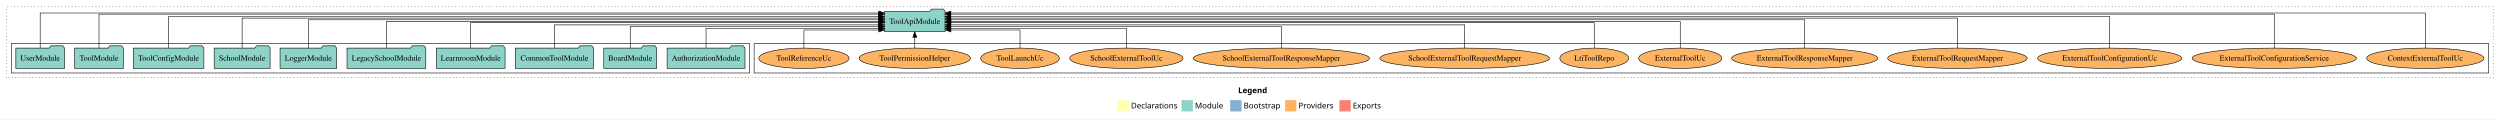
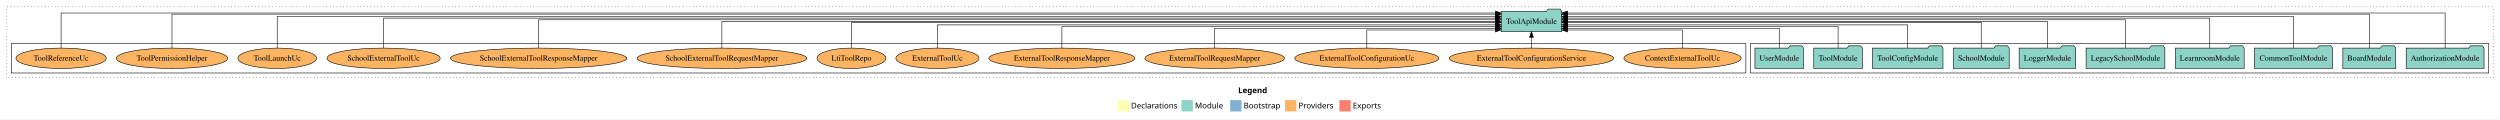
<svg xmlns="http://www.w3.org/2000/svg" width="4419pt" height="211pt" viewBox="0.00 0.00 4419.00 211.00">
  <g id="graph0" class="graph" transform="scale(1 1) rotate(0) translate(4 207)">
    <polygon fill="white" stroke="transparent" points="-4,4 -4,-207 4415,-207 4415,4 -4,4" />
    <text text-anchor="start" x="2184.51" y="-42.4" font-family="Times-12" font-weight="bold" font-size="14.00">Legend</text>
    <polygon fill="#ffffb3" stroke="transparent" points="1971.5,-10 1971.5,-30 1991.5,-30 1991.5,-10 1971.5,-10" />
    <text text-anchor="start" x="1995.13" y="-15.4" font-family="Times-12" font-size="14.00">  Declarations</text>
    <polygon fill="#8dd3c7" stroke="transparent" points="2084.5,-10 2084.5,-30 2104.5,-30 2104.5,-10 2084.5,-10" />
    <text text-anchor="start" x="2108.23" y="-15.4" font-family="Times-12" font-size="14.00">  Module</text>
    <polygon fill="#80b1d3" stroke="transparent" points="2170.5,-10 2170.5,-30 2190.5,-30 2190.5,-10 2170.5,-10" />
    <text text-anchor="start" x="2194.28" y="-15.4" font-family="Times-12" font-size="14.00">  Bootstrap</text>
    <polygon fill="#fdb462" stroke="transparent" points="2267.5,-10 2267.5,-30 2287.5,-30 2287.5,-10 2267.5,-10" />
    <text text-anchor="start" x="2291.17" y="-15.4" font-family="Times-12" font-size="14.00">  Providers</text>
    <polygon fill="#fb8072" stroke="transparent" points="2363.5,-10 2363.5,-30 2383.5,-30 2383.5,-10 2363.5,-10" />
    <text text-anchor="start" x="2387.23" y="-15.4" font-family="Times-12" font-size="14.00">  Exports</text>
    <g id="clust1" class="cluster">
      <polygon fill="none" stroke="black" stroke-dasharray="1,5" points="8,-70 8,-195 4403,-195 4403,-70 8,-70" />
    </g>
+     <g id="clust3" class="cluster">
+       <polygon fill="none" stroke="black" points="3090,-78 3090,-130 4395,-130 4395,-78 3090,-78" />
+     </g>
    <g id="clust6" class="cluster">
-       <polygon fill="none" stroke="black" points="1329,-78 1329,-130 4395,-130 4395,-78 1329,-78" />
-     </g>
-     <g id="clust3" class="cluster">
-       <polygon fill="none" stroke="black" points="16,-78 16,-130 1321,-130 1321,-78 16,-78" />
+       <polygon fill="none" stroke="black" points="16,-78 16,-130 3082,-130 3082,-78 16,-78" />
    </g>
    <g id="node1" class="node">
-       <polygon fill="#8dd3c7" stroke="black" points="1312.81,-122 1309.81,-126 1288.81,-126 1285.81,-122 1175.19,-122 1175.19,-86 1312.81,-86 1312.81,-122" />
-       <text text-anchor="middle" x="1244" y="-99.8" font-family="Times,serif" font-size="14.00">AuthorizationModule</text>
+       <polygon fill="#8dd3c7" stroke="black" points="4386.81,-122 4383.81,-126 4362.81,-126 4359.81,-122 4249.19,-122 4249.19,-86 4386.81,-86 4386.81,-122" />
+       <text text-anchor="middle" x="4318" y="-99.8" font-family="Times,serif" font-size="14.00">AuthorizationModule</text>
    </g>
    <g id="node11" class="node">
-       <polygon fill="#8dd3c7" stroke="black" points="1666.49,-187 1663.49,-191 1642.49,-191 1639.49,-187 1559.51,-187 1559.51,-151 1666.49,-151 1666.49,-187" />
-       <text text-anchor="middle" x="1613" y="-164.8" font-family="Times,serif" font-size="14.00">ToolApiModule</text>
+       <polygon fill="#8dd3c7" stroke="black" points="2756.49,-187 2753.49,-191 2732.49,-191 2729.49,-187 2649.51,-187 2649.51,-151 2756.49,-151 2756.49,-187" />
+       <text text-anchor="middle" x="2703" y="-164.8" font-family="Times,serif" font-size="14.00">ToolApiModule</text>
    </g>
    <g id="edge1" class="edge">
-       <path fill="none" stroke="black" d="M1244,-122.24C1244,-137.57 1244,-157 1244,-157 1244,-157 1549.34,-157 1549.34,-157" />
-       <polygon fill="black" stroke="black" points="1549.34,-160.5 1559.34,-157 1549.34,-153.5 1549.34,-160.5" />
+       <path fill="none" stroke="black" d="M4318,-122.15C4318,-145.76 4318,-184 4318,-184 4318,-184 2766.73,-184 2766.73,-184" />
+       <polygon fill="black" stroke="black" points="2766.73,-180.5 2756.73,-184 2766.73,-187.5 2766.73,-180.5" />
    </g>
    <g id="node2" class="node">
-       <polygon fill="#8dd3c7" stroke="black" points="1156.76,-122 1153.76,-126 1132.76,-126 1129.76,-122 1063.24,-122 1063.24,-86 1156.76,-86 1156.76,-122" />
-       <text text-anchor="middle" x="1110" y="-99.8" font-family="Times,serif" font-size="14.00">BoardModule</text>
+       <polygon fill="#8dd3c7" stroke="black" points="4230.76,-122 4227.76,-126 4206.76,-126 4203.76,-122 4137.24,-122 4137.24,-86 4230.76,-86 4230.76,-122" />
+       <text text-anchor="middle" x="4184" y="-99.8" font-family="Times,serif" font-size="14.00">BoardModule</text>
    </g>
    <g id="edge2" class="edge">
-       <path fill="none" stroke="black" d="M1110,-122.03C1110,-138.4 1110,-160 1110,-160 1110,-160 1549.17,-160 1549.17,-160" />
-       <polygon fill="black" stroke="black" points="1549.17,-163.5 1559.17,-160 1549.17,-156.5 1549.17,-163.5" />
+       <path fill="none" stroke="black" d="M4184,-122.09C4184,-145.13 4184,-182 4184,-182 4184,-182 2766.58,-182 2766.58,-182" />
+       <polygon fill="black" stroke="black" points="2766.58,-178.5 2756.58,-182 2766.58,-185.5 2766.58,-178.5" />
    </g>
    <g id="node3" class="node">
-       <polygon fill="#8dd3c7" stroke="black" points="1045.11,-122 1042.11,-126 1021.11,-126 1018.11,-122 906.89,-122 906.89,-86 1045.11,-86 1045.11,-122" />
-       <text text-anchor="middle" x="976" y="-99.8" font-family="Times,serif" font-size="14.00">CommonToolModule</text>
+       <polygon fill="#8dd3c7" stroke="black" points="4119.11,-122 4116.11,-126 4095.11,-126 4092.11,-122 3980.89,-122 3980.89,-86 4119.11,-86 4119.11,-122" />
+       <text text-anchor="middle" x="4050" y="-99.8" font-family="Times,serif" font-size="14.00">CommonToolModule</text>
    </g>
    <g id="edge3" class="edge">
-       <path fill="none" stroke="black" d="M976,-122.02C976,-139.37 976,-163 976,-163 976,-163 1549.24,-163 1549.24,-163" />
-       <polygon fill="black" stroke="black" points="1549.24,-166.5 1559.24,-163 1549.24,-159.5 1549.24,-166.5" />
+       <path fill="none" stroke="black" d="M4050,-122.29C4050,-144.21 4050,-178 4050,-178 4050,-178 2766.64,-178 2766.64,-178" />
+       <polygon fill="black" stroke="black" points="2766.64,-174.5 2756.64,-178 2766.64,-181.5 2766.64,-174.5" />
    </g>
    <g id="node4" class="node">
-       <polygon fill="#8dd3c7" stroke="black" points="888.74,-122 885.74,-126 864.74,-126 861.74,-122 767.26,-122 767.26,-86 888.74,-86 888.74,-122" />
-       <text text-anchor="middle" x="828" y="-99.8" font-family="Times,serif" font-size="14.00">LearnroomModule</text>
+       <polygon fill="#8dd3c7" stroke="black" points="3962.74,-122 3959.74,-126 3938.74,-126 3935.74,-122 3841.26,-122 3841.26,-86 3962.74,-86 3962.74,-122" />
+       <text text-anchor="middle" x="3902" y="-99.8" font-family="Times,serif" font-size="14.00">LearnroomModule</text>
    </g>
    <g id="edge4" class="edge">
-       <path fill="none" stroke="black" d="M828,-122.22C828,-140.83 828,-167 828,-167 828,-167 1549.35,-167 1549.35,-167" />
-       <polygon fill="black" stroke="black" points="1549.35,-170.5 1559.35,-167 1549.35,-163.5 1549.35,-170.5" />
+       <path fill="none" stroke="black" d="M3902,-122.28C3902,-143.32 3902,-175 3902,-175 3902,-175 2766.85,-175 2766.85,-175" />
+       <polygon fill="black" stroke="black" points="2766.85,-171.5 2756.85,-175 2766.85,-178.5 2766.85,-171.5" />
    </g>
    <g id="node5" class="node">
-       <polygon fill="#8dd3c7" stroke="black" points="748.63,-122 745.63,-126 724.63,-126 721.63,-122 609.37,-122 609.37,-86 748.63,-86 748.63,-122" />
-       <text text-anchor="middle" x="679" y="-99.8" font-family="Times,serif" font-size="14.00">LegacySchoolModule</text>
+       <polygon fill="#8dd3c7" stroke="black" points="3822.63,-122 3819.63,-126 3798.63,-126 3795.63,-122 3683.37,-122 3683.37,-86 3822.63,-86 3822.63,-122" />
+       <text text-anchor="middle" x="3753" y="-99.8" font-family="Times,serif" font-size="14.00">LegacySchoolModule</text>
    </g>
    <g id="edge5" class="edge">
-       <path fill="none" stroke="black" d="M679,-122.11C679,-141.34 679,-169 679,-169 679,-169 1549.43,-169 1549.43,-169" />
-       <polygon fill="black" stroke="black" points="1549.43,-172.5 1559.43,-169 1549.43,-165.5 1549.43,-172.5" />
+       <path fill="none" stroke="black" d="M3753,-122.22C3753,-142.37 3753,-172 3753,-172 3753,-172 2766.51,-172 2766.51,-172" />
+       <polygon fill="black" stroke="black" points="2766.51,-168.5 2756.51,-172 2766.51,-175.5 2766.51,-168.5" />
    </g>
    <g id="node6" class="node">
-       <polygon fill="#8dd3c7" stroke="black" points="590.98,-122 587.98,-126 566.98,-126 563.98,-122 491.02,-122 491.02,-86 590.98,-86 590.98,-122" />
-       <text text-anchor="middle" x="541" y="-99.8" font-family="Times,serif" font-size="14.00">LoggerModule</text>
+       <polygon fill="#8dd3c7" stroke="black" points="3664.98,-122 3661.98,-126 3640.98,-126 3637.98,-122 3565.02,-122 3565.02,-86 3664.98,-86 3664.98,-122" />
+       <text text-anchor="middle" x="3615" y="-99.8" font-family="Times,serif" font-size="14.00">LoggerModule</text>
    </g>
    <g id="edge6" class="edge">
-       <path fill="none" stroke="black" d="M541,-122.22C541,-142.37 541,-172 541,-172 541,-172 1549.47,-172 1549.47,-172" />
-       <polygon fill="black" stroke="black" points="1549.47,-175.5 1559.47,-172 1549.47,-168.5 1549.47,-175.5" />
+       <path fill="none" stroke="black" d="M3615,-122.11C3615,-141.34 3615,-169 3615,-169 3615,-169 2766.64,-169 2766.64,-169" />
+       <polygon fill="black" stroke="black" points="2766.64,-165.5 2756.64,-169 2766.64,-172.5 2766.64,-165.5" />
    </g>
    <g id="node7" class="node">
-       <polygon fill="#8dd3c7" stroke="black" points="473.44,-122 470.44,-126 449.44,-126 446.44,-122 374.56,-122 374.56,-86 473.44,-86 473.44,-122" />
-       <text text-anchor="middle" x="424" y="-99.8" font-family="Times,serif" font-size="14.00">SchoolModule</text>
+       <polygon fill="#8dd3c7" stroke="black" points="3547.44,-122 3544.44,-126 3523.44,-126 3520.44,-122 3448.56,-122 3448.56,-86 3547.44,-86 3547.44,-122" />
+       <text text-anchor="middle" x="3498" y="-99.8" font-family="Times,serif" font-size="14.00">SchoolModule</text>
    </g>
    <g id="edge7" class="edge">
-       <path fill="none" stroke="black" d="M424,-122.28C424,-143.32 424,-175 424,-175 424,-175 1549.21,-175 1549.21,-175" />
-       <polygon fill="black" stroke="black" points="1549.21,-178.5 1559.21,-175 1549.21,-171.5 1549.21,-178.5" />
+       <path fill="none" stroke="black" d="M3498,-122.22C3498,-140.83 3498,-167 3498,-167 3498,-167 2766.71,-167 2766.71,-167" />
+       <polygon fill="black" stroke="black" points="2766.71,-163.5 2756.71,-167 2766.71,-170.5 2766.71,-163.5" />
    </g>
    <g id="node8" class="node">
-       <polygon fill="#8dd3c7" stroke="black" points="356.38,-122 353.38,-126 332.38,-126 329.38,-122 231.62,-122 231.62,-86 356.38,-86 356.38,-122" />
-       <text text-anchor="middle" x="294" y="-99.8" font-family="Times,serif" font-size="14.00">ToolConfigModule</text>
+       <polygon fill="#8dd3c7" stroke="black" points="3430.38,-122 3427.38,-126 3406.38,-126 3403.38,-122 3305.62,-122 3305.62,-86 3430.38,-86 3430.38,-122" />
+       <text text-anchor="middle" x="3368" y="-99.8" font-family="Times,serif" font-size="14.00">ToolConfigModule</text>
    </g>
    <g id="edge8" class="edge">
-       <path fill="none" stroke="black" d="M294,-122.29C294,-144.21 294,-178 294,-178 294,-178 1549.25,-178 1549.25,-178" />
-       <polygon fill="black" stroke="black" points="1549.25,-181.5 1559.25,-178 1549.25,-174.5 1549.25,-181.5" />
+       <path fill="none" stroke="black" d="M3368,-122.02C3368,-139.37 3368,-163 3368,-163 3368,-163 2766.58,-163 2766.58,-163" />
+       <polygon fill="black" stroke="black" points="2766.58,-159.5 2756.58,-163 2766.58,-166.5 2766.58,-159.5" />
    </g>
    <g id="node9" class="node">
-       <polygon fill="#8dd3c7" stroke="black" points="213.99,-122 210.99,-126 189.99,-126 186.99,-122 128.01,-122 128.01,-86 213.99,-86 213.99,-122" />
-       <text text-anchor="middle" x="171" y="-99.8" font-family="Times,serif" font-size="14.00">ToolModule</text>
+       <polygon fill="#8dd3c7" stroke="black" points="3287.99,-122 3284.99,-126 3263.99,-126 3260.99,-122 3202.01,-122 3202.01,-86 3287.99,-86 3287.99,-122" />
+       <text text-anchor="middle" x="3245" y="-99.8" font-family="Times,serif" font-size="14.00">ToolModule</text>
    </g>
    <g id="edge9" class="edge">
-       <path fill="none" stroke="black" d="M171,-122.09C171,-145.13 171,-182 171,-182 171,-182 1549.1,-182 1549.1,-182" />
-       <polygon fill="black" stroke="black" points="1549.1,-185.5 1559.1,-182 1549.1,-178.5 1549.1,-185.5" />
+       <path fill="none" stroke="black" d="M3245,-122.03C3245,-138.4 3245,-160 3245,-160 3245,-160 2766.95,-160 2766.95,-160" />
+       <polygon fill="black" stroke="black" points="2766.95,-156.5 2756.95,-160 2766.95,-163.5 2766.95,-156.5" />
    </g>
    <g id="node10" class="node">
-       <polygon fill="#8dd3c7" stroke="black" points="109.98,-122 106.98,-126 85.98,-126 82.98,-122 24.02,-122 24.02,-86 109.98,-86 109.98,-122" />
-       <text text-anchor="middle" x="67" y="-99.8" font-family="Times,serif" font-size="14.00">UserModule</text>
+       <polygon fill="#8dd3c7" stroke="black" points="3183.98,-122 3180.98,-126 3159.98,-126 3156.98,-122 3098.02,-122 3098.02,-86 3183.98,-86 3183.98,-122" />
+       <text text-anchor="middle" x="3141" y="-99.8" font-family="Times,serif" font-size="14.00">UserModule</text>
    </g>
    <g id="edge10" class="edge">
-       <path fill="none" stroke="black" d="M67,-122.15C67,-145.76 67,-184 67,-184 67,-184 1549.33,-184 1549.33,-184" />
-       <polygon fill="black" stroke="black" points="1549.33,-187.5 1559.33,-184 1549.33,-180.5 1549.33,-187.5" />
+       <path fill="none" stroke="black" d="M3141,-122.24C3141,-137.57 3141,-157 3141,-157 3141,-157 2766.71,-157 2766.71,-157" />
+       <polygon fill="black" stroke="black" points="2766.71,-153.5 2756.71,-157 2766.71,-160.5 2766.71,-153.5" />
    </g>
    <g id="node12" class="node">
-       <ellipse fill="#fdb462" stroke="black" cx="4283" cy="-104" rx="103.65" ry="18" />
-       <text text-anchor="middle" x="4283" y="-99.8" font-family="Times,serif" font-size="14.00">ContextExternalToolUc</text>
+       <ellipse fill="#fdb462" stroke="black" cx="2970" cy="-104" rx="103.65" ry="18" />
+       <text text-anchor="middle" x="2970" y="-99.8" font-family="Times,serif" font-size="14.00">ContextExternalToolUc</text>
    </g>
    <g id="edge11" class="edge">
-       <path fill="none" stroke="black" d="M4283,-122.15C4283,-145.76 4283,-184 4283,-184 4283,-184 1676.64,-184 1676.64,-184" />
-       <polygon fill="black" stroke="black" points="1676.64,-180.5 1666.64,-184 1676.64,-187.5 1676.64,-180.5" />
+       <path fill="none" stroke="black" d="M2970,-122.05C2970,-136.37 2970,-154 2970,-154 2970,-154 2766.71,-154 2766.71,-154" />
+       <polygon fill="black" stroke="black" points="2766.71,-150.5 2756.71,-154 2766.71,-157.5 2766.71,-150.5" />
    </g>
    <g id="node13" class="node">
-       <ellipse fill="#fdb462" stroke="black" cx="4016" cy="-104" rx="145.24" ry="18" />
-       <text text-anchor="middle" x="4016" y="-99.8" font-family="Times,serif" font-size="14.00">ExternalToolConfigurationService</text>
+       <ellipse fill="#fdb462" stroke="black" cx="2703" cy="-104" rx="145.24" ry="18" />
+       <text text-anchor="middle" x="2703" y="-99.8" font-family="Times,serif" font-size="14.00">ExternalToolConfigurationService</text>
    </g>
    <g id="edge12" class="edge">
-       <path fill="none" stroke="black" d="M4016,-122.09C4016,-145.13 4016,-182 4016,-182 4016,-182 1676.56,-182 1676.56,-182" />
-       <polygon fill="black" stroke="black" points="1676.56,-178.5 1666.56,-182 1676.56,-185.5 1676.56,-178.5" />
+       <path fill="none" stroke="black" d="M2703,-122.11C2703,-122.11 2703,-140.99 2703,-140.99" />
+       <polygon fill="black" stroke="black" points="2699.5,-140.99 2703,-150.99 2706.5,-140.99 2699.5,-140.99" />
    </g>
    <g id="node14" class="node">
-       <ellipse fill="#fdb462" stroke="black" cx="3725" cy="-104" rx="127.35" ry="18" />
-       <text text-anchor="middle" x="3725" y="-99.8" font-family="Times,serif" font-size="14.00">ExternalToolConfigurationUc</text>
+       <ellipse fill="#fdb462" stroke="black" cx="2412" cy="-104" rx="127.35" ry="18" />
+       <text text-anchor="middle" x="2412" y="-99.8" font-family="Times,serif" font-size="14.00">ExternalToolConfigurationUc</text>
    </g>
    <g id="edge13" class="edge">
-       <path fill="none" stroke="black" d="M3725,-122.29C3725,-144.21 3725,-178 3725,-178 3725,-178 1676.53,-178 1676.53,-178" />
-       <polygon fill="black" stroke="black" points="1676.53,-174.5 1666.53,-178 1676.53,-181.5 1676.53,-174.5" />
+       <path fill="none" stroke="black" d="M2412,-122.05C2412,-136.37 2412,-154 2412,-154 2412,-154 2639.29,-154 2639.29,-154" />
+       <polygon fill="black" stroke="black" points="2639.29,-157.5 2649.29,-154 2639.29,-150.5 2639.29,-157.5" />
    </g>
    <g id="node15" class="node">
-       <ellipse fill="#fdb462" stroke="black" cx="3456" cy="-104" rx="123.26" ry="18" />
-       <text text-anchor="middle" x="3456" y="-99.8" font-family="Times,serif" font-size="14.00">ExternalToolRequestMapper</text>
+       <ellipse fill="#fdb462" stroke="black" cx="2143" cy="-104" rx="123.26" ry="18" />
+       <text text-anchor="middle" x="2143" y="-99.8" font-family="Times,serif" font-size="14.00">ExternalToolRequestMapper</text>
    </g>
    <g id="edge14" class="edge">
-       <path fill="none" stroke="black" d="M3456,-122.28C3456,-143.32 3456,-175 3456,-175 3456,-175 1676.66,-175 1676.66,-175" />
-       <polygon fill="black" stroke="black" points="1676.66,-171.5 1666.66,-175 1676.66,-178.5 1676.66,-171.5" />
+       <path fill="none" stroke="black" d="M2143,-122.24C2143,-137.57 2143,-157 2143,-157 2143,-157 2639.3,-157 2639.3,-157" />
+       <polygon fill="black" stroke="black" points="2639.3,-160.5 2649.3,-157 2639.3,-153.5 2639.3,-160.5" />
    </g>
    <g id="node16" class="node">
-       <ellipse fill="#fdb462" stroke="black" cx="3186" cy="-104" rx="129.06" ry="18" />
-       <text text-anchor="middle" x="3186" y="-99.8" font-family="Times,serif" font-size="14.00">ExternalToolResponseMapper</text>
+       <ellipse fill="#fdb462" stroke="black" cx="1873" cy="-104" rx="129.06" ry="18" />
+       <text text-anchor="middle" x="1873" y="-99.8" font-family="Times,serif" font-size="14.00">ExternalToolResponseMapper</text>
    </g>
    <g id="edge15" class="edge">
-       <path fill="none" stroke="black" d="M3186,-122.22C3186,-142.37 3186,-172 3186,-172 3186,-172 1676.69,-172 1676.69,-172" />
-       <polygon fill="black" stroke="black" points="1676.69,-168.5 1666.69,-172 1676.69,-175.5 1676.69,-168.5" />
+       <path fill="none" stroke="black" d="M1873,-122.03C1873,-138.4 1873,-160 1873,-160 1873,-160 2639.5,-160 2639.5,-160" />
+       <polygon fill="black" stroke="black" points="2639.5,-163.5 2649.5,-160 2639.5,-156.5 2639.5,-163.5" />
    </g>
    <g id="node17" class="node">
-       <ellipse fill="#fdb462" stroke="black" cx="2966" cy="-104" rx="73.49" ry="18" />
-       <text text-anchor="middle" x="2966" y="-99.8" font-family="Times,serif" font-size="14.00">ExternalToolUc</text>
+       <ellipse fill="#fdb462" stroke="black" cx="1653" cy="-104" rx="73.49" ry="18" />
+       <text text-anchor="middle" x="1653" y="-99.8" font-family="Times,serif" font-size="14.00">ExternalToolUc</text>
    </g>
    <g id="edge16" class="edge">
-       <path fill="none" stroke="black" d="M2966,-122.11C2966,-141.34 2966,-169 2966,-169 2966,-169 1676.87,-169 1676.87,-169" />
-       <polygon fill="black" stroke="black" points="1676.87,-165.5 1666.87,-169 1676.87,-172.5 1676.87,-165.5" />
+       <path fill="none" stroke="black" d="M1653,-122.02C1653,-139.37 1653,-163 1653,-163 1653,-163 2639.49,-163 2639.49,-163" />
+       <polygon fill="black" stroke="black" points="2639.49,-166.5 2649.49,-163 2639.49,-159.5 2639.49,-166.5" />
    </g>
    <g id="node18" class="node">
-       <ellipse fill="#fdb462" stroke="black" cx="2814" cy="-104" rx="60.85" ry="18" />
-       <text text-anchor="middle" x="2814" y="-99.8" font-family="Times,serif" font-size="14.00">LtiToolRepo</text>
+       <ellipse fill="#fdb462" stroke="black" cx="1501" cy="-104" rx="60.85" ry="18" />
+       <text text-anchor="middle" x="1501" y="-99.8" font-family="Times,serif" font-size="14.00">LtiToolRepo</text>
    </g>
    <g id="edge17" class="edge">
-       <path fill="none" stroke="black" d="M2814,-122.22C2814,-140.83 2814,-167 2814,-167 2814,-167 1676.55,-167 1676.55,-167" />
-       <polygon fill="black" stroke="black" points="1676.55,-163.5 1666.55,-167 1676.55,-170.5 1676.55,-163.5" />
+       <path fill="none" stroke="black" d="M1501,-122.22C1501,-140.83 1501,-167 1501,-167 1501,-167 2639.41,-167 2639.41,-167" />
+       <polygon fill="black" stroke="black" points="2639.41,-170.5 2649.41,-167 2639.41,-163.5 2639.41,-170.5" />
    </g>
    <g id="node19" class="node">
-       <ellipse fill="#fdb462" stroke="black" cx="2585" cy="-104" rx="149.9" ry="18" />
-       <text text-anchor="middle" x="2585" y="-99.8" font-family="Times,serif" font-size="14.00">SchoolExternalToolRequestMapper</text>
+       <ellipse fill="#fdb462" stroke="black" cx="1272" cy="-104" rx="149.9" ry="18" />
+       <text text-anchor="middle" x="1272" y="-99.8" font-family="Times,serif" font-size="14.00">SchoolExternalToolRequestMapper</text>
    </g>
    <g id="edge18" class="edge">
-       <path fill="none" stroke="black" d="M2585,-122.02C2585,-139.37 2585,-163 2585,-163 2585,-163 1676.64,-163 1676.64,-163" />
-       <polygon fill="black" stroke="black" points="1676.64,-159.5 1666.64,-163 1676.64,-166.5 1676.64,-159.5" />
+       <path fill="none" stroke="black" d="M1272,-122.11C1272,-141.34 1272,-169 1272,-169 1272,-169 2639.08,-169 2639.08,-169" />
+       <polygon fill="black" stroke="black" points="2639.08,-172.5 2649.08,-169 2639.08,-165.5 2639.08,-172.5" />
    </g>
    <g id="node20" class="node">
-       <ellipse fill="#fdb462" stroke="black" cx="2261" cy="-104" rx="155.7" ry="18" />
-       <text text-anchor="middle" x="2261" y="-99.8" font-family="Times,serif" font-size="14.00">SchoolExternalToolResponseMapper</text>
+       <ellipse fill="#fdb462" stroke="black" cx="948" cy="-104" rx="155.7" ry="18" />
+       <text text-anchor="middle" x="948" y="-99.8" font-family="Times,serif" font-size="14.00">SchoolExternalToolResponseMapper</text>
    </g>
    <g id="edge19" class="edge">
-       <path fill="none" stroke="black" d="M2261,-122.03C2261,-138.4 2261,-160 2261,-160 2261,-160 1676.58,-160 1676.58,-160" />
-       <polygon fill="black" stroke="black" points="1676.58,-156.5 1666.58,-160 1676.58,-163.5 1676.58,-156.5" />
+       <path fill="none" stroke="black" d="M948,-122.22C948,-142.37 948,-172 948,-172 948,-172 2639.04,-172 2639.04,-172" />
+       <polygon fill="black" stroke="black" points="2639.04,-175.5 2649.04,-172 2639.04,-168.5 2639.04,-175.5" />
    </g>
    <g id="node21" class="node">
-       <ellipse fill="#fdb462" stroke="black" cx="1987" cy="-104" rx="100.14" ry="18" />
-       <text text-anchor="middle" x="1987" y="-99.8" font-family="Times,serif" font-size="14.00">SchoolExternalToolUc</text>
+       <ellipse fill="#fdb462" stroke="black" cx="674" cy="-104" rx="100.14" ry="18" />
+       <text text-anchor="middle" x="674" y="-99.8" font-family="Times,serif" font-size="14.00">SchoolExternalToolUc</text>
    </g>
    <g id="edge20" class="edge">
-       <path fill="none" stroke="black" d="M1987,-122.24C1987,-137.57 1987,-157 1987,-157 1987,-157 1676.59,-157 1676.59,-157" />
-       <polygon fill="black" stroke="black" points="1676.59,-153.5 1666.59,-157 1676.59,-160.5 1676.59,-153.5" />
+       <path fill="none" stroke="black" d="M674,-122.28C674,-143.32 674,-175 674,-175 674,-175 2639.25,-175 2639.25,-175" />
+       <polygon fill="black" stroke="black" points="2639.25,-178.5 2649.25,-175 2639.25,-171.5 2639.25,-178.5" />
    </g>
    <g id="node22" class="node">
-       <ellipse fill="#fdb462" stroke="black" cx="1799" cy="-104" rx="69.49" ry="18" />
-       <text text-anchor="middle" x="1799" y="-99.8" font-family="Times,serif" font-size="14.00">ToolLaunchUc</text>
+       <ellipse fill="#fdb462" stroke="black" cx="486" cy="-104" rx="69.49" ry="18" />
+       <text text-anchor="middle" x="486" y="-99.8" font-family="Times,serif" font-size="14.00">ToolLaunchUc</text>
    </g>
    <g id="edge21" class="edge">
-       <path fill="none" stroke="black" d="M1799,-122.05C1799,-136.37 1799,-154 1799,-154 1799,-154 1676.8,-154 1676.8,-154" />
-       <polygon fill="black" stroke="black" points="1676.8,-150.5 1666.8,-154 1676.8,-157.5 1676.8,-150.5" />
+       <path fill="none" stroke="black" d="M486,-122.29C486,-144.21 486,-178 486,-178 486,-178 2639.3,-178 2639.3,-178" />
+       <polygon fill="black" stroke="black" points="2639.3,-181.5 2649.3,-178 2639.3,-174.5 2639.3,-181.5" />
    </g>
    <g id="node23" class="node">
-       <ellipse fill="#fdb462" stroke="black" cx="1613" cy="-104" rx="98.43" ry="18" />
-       <text text-anchor="middle" x="1613" y="-99.8" font-family="Times,serif" font-size="14.00">ToolPermissionHelper</text>
+       <ellipse fill="#fdb462" stroke="black" cx="300" cy="-104" rx="98.43" ry="18" />
+       <text text-anchor="middle" x="300" y="-99.8" font-family="Times,serif" font-size="14.00">ToolPermissionHelper</text>
    </g>
    <g id="edge22" class="edge">
-       <path fill="none" stroke="black" d="M1613,-122.11C1613,-122.11 1613,-140.99 1613,-140.99" />
-       <polygon fill="black" stroke="black" points="1609.5,-140.99 1613,-150.99 1616.5,-140.99 1609.5,-140.99" />
+       <path fill="none" stroke="black" d="M300,-122.09C300,-145.13 300,-182 300,-182 300,-182 2639.44,-182 2639.44,-182" />
+       <polygon fill="black" stroke="black" points="2639.44,-185.5 2649.44,-182 2639.44,-178.5 2639.44,-185.5" />
    </g>
    <g id="node24" class="node">
-       <ellipse fill="#fdb462" stroke="black" cx="1417" cy="-104" rx="79.83" ry="18" />
-       <text text-anchor="middle" x="1417" y="-99.8" font-family="Times,serif" font-size="14.00">ToolReferenceUc</text>
+       <ellipse fill="#fdb462" stroke="black" cx="104" cy="-104" rx="79.83" ry="18" />
+       <text text-anchor="middle" x="104" y="-99.8" font-family="Times,serif" font-size="14.00">ToolReferenceUc</text>
    </g>
    <g id="edge23" class="edge">
-       <path fill="none" stroke="black" d="M1417,-122.05C1417,-136.37 1417,-154 1417,-154 1417,-154 1549.44,-154 1549.44,-154" />
-       <polygon fill="black" stroke="black" points="1549.44,-157.5 1559.44,-154 1549.44,-150.5 1549.44,-157.5" />
+       <path fill="none" stroke="black" d="M104,-122.15C104,-145.76 104,-184 104,-184 104,-184 2639.31,-184 2639.31,-184" />
+       <polygon fill="black" stroke="black" points="2639.31,-187.5 2649.31,-184 2639.31,-180.5 2639.31,-187.5" />
    </g>
  </g>
</svg>
